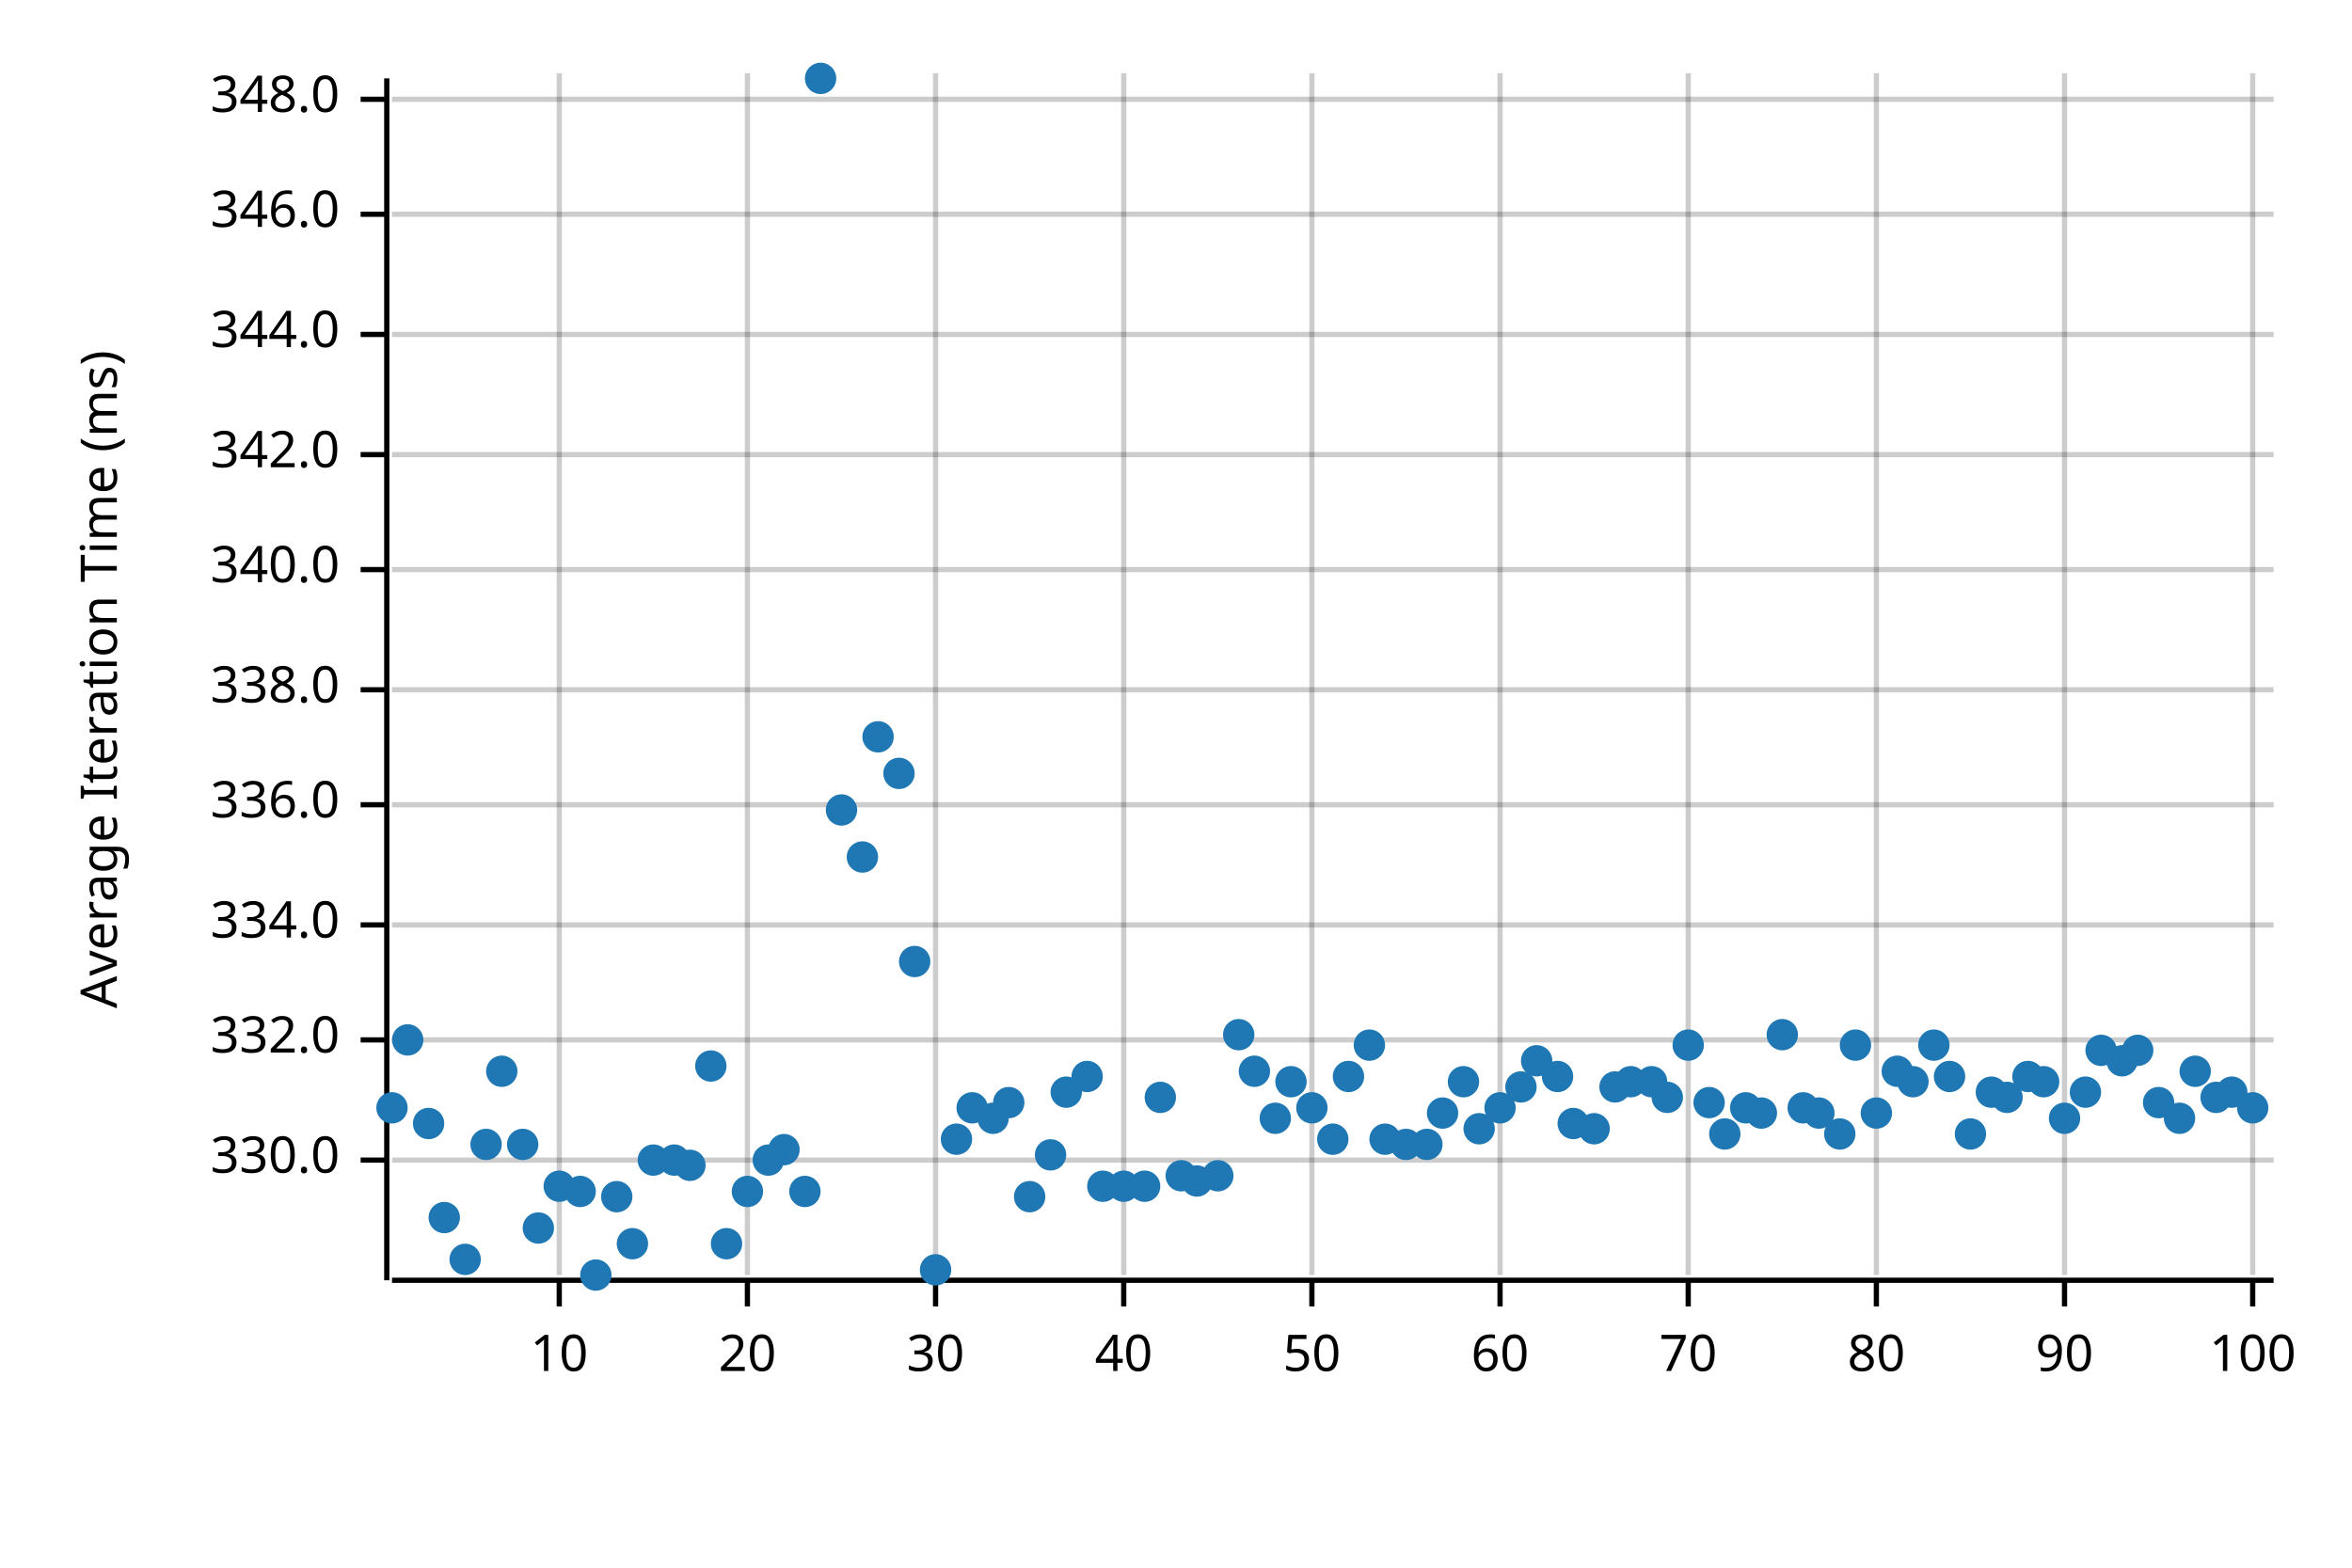
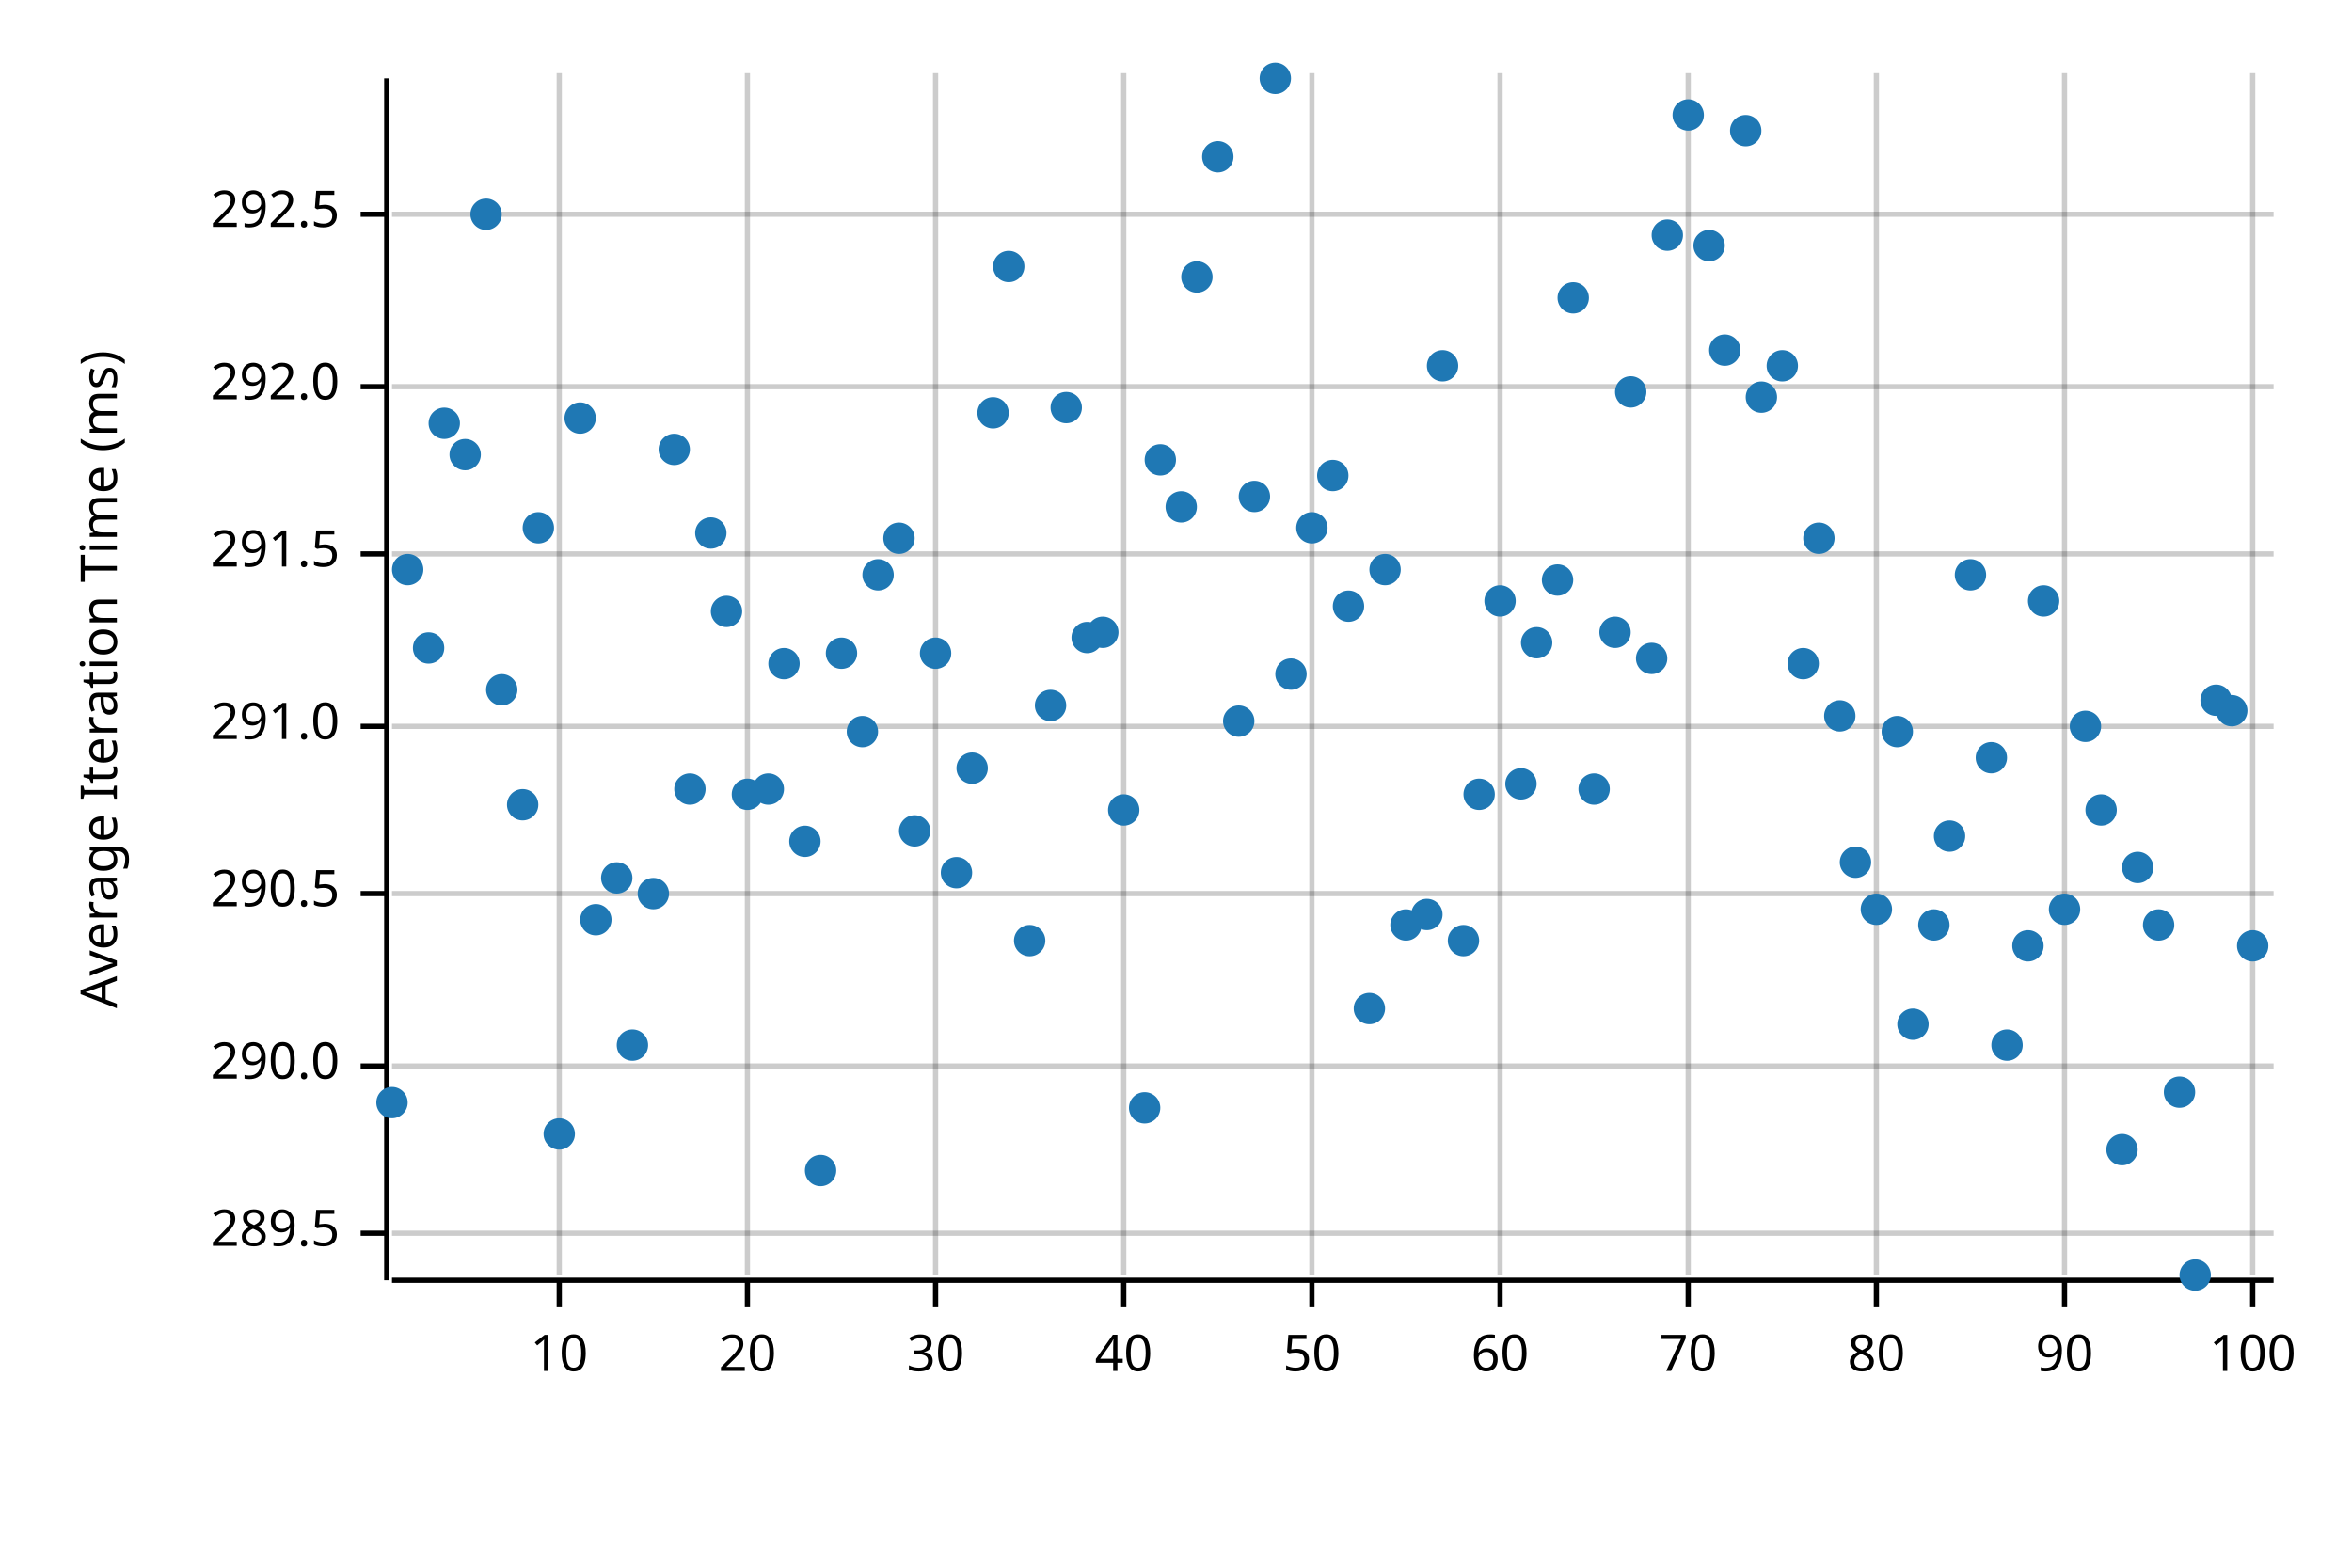
<svg xmlns="http://www.w3.org/2000/svg" width="450" height="300" viewBox="0 0 450 300">
  <text x="15" y="130" dy="0.76em" text-anchor="middle" font-family="sans-serif" font-size="9.677" opacity="1" fill="#000000" transform="rotate(270, 15, 130)">
Average Iteration Time (ms)
</text>
  <line opacity="0.2" stroke="#000000" stroke-width="1" x1="107" y1="244" x2="107" y2="14" />
  <line opacity="0.2" stroke="#000000" stroke-width="1" x1="143" y1="244" x2="143" y2="14" />
  <line opacity="0.2" stroke="#000000" stroke-width="1" x1="179" y1="244" x2="179" y2="14" />
  <line opacity="0.2" stroke="#000000" stroke-width="1" x1="215" y1="244" x2="215" y2="14" />
  <line opacity="0.2" stroke="#000000" stroke-width="1" x1="251" y1="244" x2="251" y2="14" />
  <line opacity="0.2" stroke="#000000" stroke-width="1" x1="287" y1="244" x2="287" y2="14" />
  <line opacity="0.2" stroke="#000000" stroke-width="1" x1="323" y1="244" x2="323" y2="14" />
  <line opacity="0.2" stroke="#000000" stroke-width="1" x1="359" y1="244" x2="359" y2="14" />
  <line opacity="0.2" stroke="#000000" stroke-width="1" x1="395" y1="244" x2="395" y2="14" />
  <line opacity="0.2" stroke="#000000" stroke-width="1" x1="431" y1="244" x2="431" y2="14" />
-   <line opacity="0.2" stroke="#000000" stroke-width="1" x1="75" y1="222" x2="435" y2="222" />
-   <line opacity="0.2" stroke="#000000" stroke-width="1" x1="75" y1="199" x2="435" y2="199" />
-   <line opacity="0.2" stroke="#000000" stroke-width="1" x1="75" y1="177" x2="435" y2="177" />
-   <line opacity="0.2" stroke="#000000" stroke-width="1" x1="75" y1="154" x2="435" y2="154" />
-   <line opacity="0.2" stroke="#000000" stroke-width="1" x1="75" y1="132" x2="435" y2="132" />
-   <line opacity="0.2" stroke="#000000" stroke-width="1" x1="75" y1="109" x2="435" y2="109" />
-   <line opacity="0.2" stroke="#000000" stroke-width="1" x1="75" y1="87" x2="435" y2="87" />
-   <line opacity="0.2" stroke="#000000" stroke-width="1" x1="75" y1="64" x2="435" y2="64" />
+   <line opacity="0.2" stroke="#000000" stroke-width="1" x1="75" y1="236" x2="435" y2="236" />
+   <line opacity="0.2" stroke="#000000" stroke-width="1" x1="75" y1="204" x2="435" y2="204" />
+   <line opacity="0.2" stroke="#000000" stroke-width="1" x1="75" y1="171" x2="435" y2="171" />
+   <line opacity="0.2" stroke="#000000" stroke-width="1" x1="75" y1="139" x2="435" y2="139" />
+   <line opacity="0.2" stroke="#000000" stroke-width="1" x1="75" y1="106" x2="435" y2="106" />
+   <line opacity="0.2" stroke="#000000" stroke-width="1" x1="75" y1="74" x2="435" y2="74" />
  <line opacity="0.2" stroke="#000000" stroke-width="1" x1="75" y1="41" x2="435" y2="41" />
-   <line opacity="0.2" stroke="#000000" stroke-width="1" x1="75" y1="19" x2="435" y2="19" />
  <polyline fill="none" opacity="1" stroke="#000000" stroke-width="1" points="74,15 74,245 " />
-   <text x="65" y="222" dy="0.5ex" text-anchor="end" font-family="sans-serif" font-size="9.677" opacity="1" fill="#000000">
- 330.0
+   <text x="65" y="236" dy="0.5ex" text-anchor="end" font-family="sans-serif" font-size="9.677" opacity="1" fill="#000000">
+ 289.5
</text>
-   <polyline fill="none" opacity="1" stroke="#000000" stroke-width="1" points="69,222 74,222 " />
-   <text x="65" y="199" dy="0.5ex" text-anchor="end" font-family="sans-serif" font-size="9.677" opacity="1" fill="#000000">
- 332.0
+   <polyline fill="none" opacity="1" stroke="#000000" stroke-width="1" points="69,236 74,236 " />
+   <text x="65" y="204" dy="0.5ex" text-anchor="end" font-family="sans-serif" font-size="9.677" opacity="1" fill="#000000">
+ 290.0
</text>
-   <polyline fill="none" opacity="1" stroke="#000000" stroke-width="1" points="69,199 74,199 " />
-   <text x="65" y="177" dy="0.5ex" text-anchor="end" font-family="sans-serif" font-size="9.677" opacity="1" fill="#000000">
- 334.0
+   <polyline fill="none" opacity="1" stroke="#000000" stroke-width="1" points="69,204 74,204 " />
+   <text x="65" y="171" dy="0.5ex" text-anchor="end" font-family="sans-serif" font-size="9.677" opacity="1" fill="#000000">
+ 290.5
</text>
-   <polyline fill="none" opacity="1" stroke="#000000" stroke-width="1" points="69,177 74,177 " />
-   <text x="65" y="154" dy="0.5ex" text-anchor="end" font-family="sans-serif" font-size="9.677" opacity="1" fill="#000000">
- 336.0
+   <polyline fill="none" opacity="1" stroke="#000000" stroke-width="1" points="69,171 74,171 " />
+   <text x="65" y="139" dy="0.5ex" text-anchor="end" font-family="sans-serif" font-size="9.677" opacity="1" fill="#000000">
+ 291.0
</text>
-   <polyline fill="none" opacity="1" stroke="#000000" stroke-width="1" points="69,154 74,154 " />
-   <text x="65" y="132" dy="0.5ex" text-anchor="end" font-family="sans-serif" font-size="9.677" opacity="1" fill="#000000">
- 338.0
+   <polyline fill="none" opacity="1" stroke="#000000" stroke-width="1" points="69,139 74,139 " />
+   <text x="65" y="106" dy="0.5ex" text-anchor="end" font-family="sans-serif" font-size="9.677" opacity="1" fill="#000000">
+ 291.5
</text>
-   <polyline fill="none" opacity="1" stroke="#000000" stroke-width="1" points="69,132 74,132 " />
-   <text x="65" y="109" dy="0.5ex" text-anchor="end" font-family="sans-serif" font-size="9.677" opacity="1" fill="#000000">
- 340.0
+   <polyline fill="none" opacity="1" stroke="#000000" stroke-width="1" points="69,106 74,106 " />
+   <text x="65" y="74" dy="0.5ex" text-anchor="end" font-family="sans-serif" font-size="9.677" opacity="1" fill="#000000">
+ 292.0
</text>
-   <polyline fill="none" opacity="1" stroke="#000000" stroke-width="1" points="69,109 74,109 " />
-   <text x="65" y="87" dy="0.5ex" text-anchor="end" font-family="sans-serif" font-size="9.677" opacity="1" fill="#000000">
- 342.0
- </text>
-   <polyline fill="none" opacity="1" stroke="#000000" stroke-width="1" points="69,87 74,87 " />
-   <text x="65" y="64" dy="0.5ex" text-anchor="end" font-family="sans-serif" font-size="9.677" opacity="1" fill="#000000">
- 344.0
- </text>
-   <polyline fill="none" opacity="1" stroke="#000000" stroke-width="1" points="69,64 74,64 " />
+   <polyline fill="none" opacity="1" stroke="#000000" stroke-width="1" points="69,74 74,74 " />
  <text x="65" y="41" dy="0.5ex" text-anchor="end" font-family="sans-serif" font-size="9.677" opacity="1" fill="#000000">
- 346.0
+ 292.5
</text>
  <polyline fill="none" opacity="1" stroke="#000000" stroke-width="1" points="69,41 74,41 " />
-   <text x="65" y="19" dy="0.5ex" text-anchor="end" font-family="sans-serif" font-size="9.677" opacity="1" fill="#000000">
- 348.0
- </text>
-   <polyline fill="none" opacity="1" stroke="#000000" stroke-width="1" points="69,19 74,19 " />
  <polyline fill="none" opacity="1" stroke="#000000" stroke-width="1" points="75,245 435,245 " />
  <text x="107" y="255" dy="0.76em" text-anchor="middle" font-family="sans-serif" font-size="9.677" opacity="1" fill="#000000">
10
</text>
  <polyline fill="none" opacity="1" stroke="#000000" stroke-width="1" points="107,245 107,250 " />
  <text x="143" y="255" dy="0.76em" text-anchor="middle" font-family="sans-serif" font-size="9.677" opacity="1" fill="#000000">
20
</text>
  <polyline fill="none" opacity="1" stroke="#000000" stroke-width="1" points="143,245 143,250 " />
  <text x="179" y="255" dy="0.76em" text-anchor="middle" font-family="sans-serif" font-size="9.677" opacity="1" fill="#000000">
30
</text>
  <polyline fill="none" opacity="1" stroke="#000000" stroke-width="1" points="179,245 179,250 " />
  <text x="215" y="255" dy="0.76em" text-anchor="middle" font-family="sans-serif" font-size="9.677" opacity="1" fill="#000000">
40
</text>
  <polyline fill="none" opacity="1" stroke="#000000" stroke-width="1" points="215,245 215,250 " />
  <text x="251" y="255" dy="0.76em" text-anchor="middle" font-family="sans-serif" font-size="9.677" opacity="1" fill="#000000">
50
</text>
  <polyline fill="none" opacity="1" stroke="#000000" stroke-width="1" points="251,245 251,250 " />
  <text x="287" y="255" dy="0.76em" text-anchor="middle" font-family="sans-serif" font-size="9.677" opacity="1" fill="#000000">
60
</text>
  <polyline fill="none" opacity="1" stroke="#000000" stroke-width="1" points="287,245 287,250 " />
  <text x="323" y="255" dy="0.76em" text-anchor="middle" font-family="sans-serif" font-size="9.677" opacity="1" fill="#000000">
70
</text>
  <polyline fill="none" opacity="1" stroke="#000000" stroke-width="1" points="323,245 323,250 " />
  <text x="359" y="255" dy="0.76em" text-anchor="middle" font-family="sans-serif" font-size="9.677" opacity="1" fill="#000000">
80
</text>
  <polyline fill="none" opacity="1" stroke="#000000" stroke-width="1" points="359,245 359,250 " />
  <text x="395" y="255" dy="0.76em" text-anchor="middle" font-family="sans-serif" font-size="9.677" opacity="1" fill="#000000">
90
</text>
  <polyline fill="none" opacity="1" stroke="#000000" stroke-width="1" points="395,245 395,250 " />
  <text x="431" y="255" dy="0.76em" text-anchor="middle" font-family="sans-serif" font-size="9.677" opacity="1" fill="#000000">
100
</text>
  <polyline fill="none" opacity="1" stroke="#000000" stroke-width="1" points="431,245 431,250 " />
-   <circle cx="75" cy="212" r="3" opacity="1" fill="#1F78B4" stroke="none" stroke-width="1" />
-   <circle cx="78" cy="199" r="3" opacity="1" fill="#1F78B4" stroke="none" stroke-width="1" />
-   <circle cx="82" cy="215" r="3" opacity="1" fill="#1F78B4" stroke="none" stroke-width="1" />
-   <circle cx="85" cy="233" r="3" opacity="1" fill="#1F78B4" stroke="none" stroke-width="1" />
-   <circle cx="89" cy="241" r="3" opacity="1" fill="#1F78B4" stroke="none" stroke-width="1" />
-   <circle cx="93" cy="219" r="3" opacity="1" fill="#1F78B4" stroke="none" stroke-width="1" />
-   <circle cx="96" cy="205" r="3" opacity="1" fill="#1F78B4" stroke="none" stroke-width="1" />
-   <circle cx="100" cy="219" r="3" opacity="1" fill="#1F78B4" stroke="none" stroke-width="1" />
-   <circle cx="103" cy="235" r="3" opacity="1" fill="#1F78B4" stroke="none" stroke-width="1" />
-   <circle cx="107" cy="227" r="3" opacity="1" fill="#1F78B4" stroke="none" stroke-width="1" />
-   <circle cx="111" cy="228" r="3" opacity="1" fill="#1F78B4" stroke="none" stroke-width="1" />
-   <circle cx="114" cy="244" r="3" opacity="1" fill="#1F78B4" stroke="none" stroke-width="1" />
-   <circle cx="118" cy="229" r="3" opacity="1" fill="#1F78B4" stroke="none" stroke-width="1" />
-   <circle cx="121" cy="238" r="3" opacity="1" fill="#1F78B4" stroke="none" stroke-width="1" />
-   <circle cx="125" cy="222" r="3" opacity="1" fill="#1F78B4" stroke="none" stroke-width="1" />
-   <circle cx="129" cy="222" r="3" opacity="1" fill="#1F78B4" stroke="none" stroke-width="1" />
-   <circle cx="132" cy="223" r="3" opacity="1" fill="#1F78B4" stroke="none" stroke-width="1" />
-   <circle cx="136" cy="204" r="3" opacity="1" fill="#1F78B4" stroke="none" stroke-width="1" />
-   <circle cx="139" cy="238" r="3" opacity="1" fill="#1F78B4" stroke="none" stroke-width="1" />
-   <circle cx="143" cy="228" r="3" opacity="1" fill="#1F78B4" stroke="none" stroke-width="1" />
-   <circle cx="147" cy="222" r="3" opacity="1" fill="#1F78B4" stroke="none" stroke-width="1" />
-   <circle cx="150" cy="220" r="3" opacity="1" fill="#1F78B4" stroke="none" stroke-width="1" />
-   <circle cx="154" cy="228" r="3" opacity="1" fill="#1F78B4" stroke="none" stroke-width="1" />
-   <circle cx="157" cy="15" r="3" opacity="1" fill="#1F78B4" stroke="none" stroke-width="1" />
-   <circle cx="161" cy="155" r="3" opacity="1" fill="#1F78B4" stroke="none" stroke-width="1" />
-   <circle cx="165" cy="164" r="3" opacity="1" fill="#1F78B4" stroke="none" stroke-width="1" />
-   <circle cx="168" cy="141" r="3" opacity="1" fill="#1F78B4" stroke="none" stroke-width="1" />
-   <circle cx="172" cy="148" r="3" opacity="1" fill="#1F78B4" stroke="none" stroke-width="1" />
-   <circle cx="175" cy="184" r="3" opacity="1" fill="#1F78B4" stroke="none" stroke-width="1" />
-   <circle cx="179" cy="243" r="3" opacity="1" fill="#1F78B4" stroke="none" stroke-width="1" />
-   <circle cx="183" cy="218" r="3" opacity="1" fill="#1F78B4" stroke="none" stroke-width="1" />
-   <circle cx="186" cy="212" r="3" opacity="1" fill="#1F78B4" stroke="none" stroke-width="1" />
-   <circle cx="190" cy="214" r="3" opacity="1" fill="#1F78B4" stroke="none" stroke-width="1" />
-   <circle cx="193" cy="211" r="3" opacity="1" fill="#1F78B4" stroke="none" stroke-width="1" />
-   <circle cx="197" cy="229" r="3" opacity="1" fill="#1F78B4" stroke="none" stroke-width="1" />
-   <circle cx="201" cy="221" r="3" opacity="1" fill="#1F78B4" stroke="none" stroke-width="1" />
-   <circle cx="204" cy="209" r="3" opacity="1" fill="#1F78B4" stroke="none" stroke-width="1" />
-   <circle cx="208" cy="206" r="3" opacity="1" fill="#1F78B4" stroke="none" stroke-width="1" />
-   <circle cx="211" cy="227" r="3" opacity="1" fill="#1F78B4" stroke="none" stroke-width="1" />
-   <circle cx="215" cy="227" r="3" opacity="1" fill="#1F78B4" stroke="none" stroke-width="1" />
-   <circle cx="219" cy="227" r="3" opacity="1" fill="#1F78B4" stroke="none" stroke-width="1" />
-   <circle cx="222" cy="210" r="3" opacity="1" fill="#1F78B4" stroke="none" stroke-width="1" />
-   <circle cx="226" cy="225" r="3" opacity="1" fill="#1F78B4" stroke="none" stroke-width="1" />
-   <circle cx="229" cy="226" r="3" opacity="1" fill="#1F78B4" stroke="none" stroke-width="1" />
-   <circle cx="233" cy="225" r="3" opacity="1" fill="#1F78B4" stroke="none" stroke-width="1" />
-   <circle cx="237" cy="198" r="3" opacity="1" fill="#1F78B4" stroke="none" stroke-width="1" />
-   <circle cx="240" cy="205" r="3" opacity="1" fill="#1F78B4" stroke="none" stroke-width="1" />
-   <circle cx="244" cy="214" r="3" opacity="1" fill="#1F78B4" stroke="none" stroke-width="1" />
-   <circle cx="247" cy="207" r="3" opacity="1" fill="#1F78B4" stroke="none" stroke-width="1" />
-   <circle cx="251" cy="212" r="3" opacity="1" fill="#1F78B4" stroke="none" stroke-width="1" />
-   <circle cx="255" cy="218" r="3" opacity="1" fill="#1F78B4" stroke="none" stroke-width="1" />
-   <circle cx="258" cy="206" r="3" opacity="1" fill="#1F78B4" stroke="none" stroke-width="1" />
-   <circle cx="262" cy="200" r="3" opacity="1" fill="#1F78B4" stroke="none" stroke-width="1" />
-   <circle cx="265" cy="218" r="3" opacity="1" fill="#1F78B4" stroke="none" stroke-width="1" />
-   <circle cx="269" cy="219" r="3" opacity="1" fill="#1F78B4" stroke="none" stroke-width="1" />
-   <circle cx="273" cy="219" r="3" opacity="1" fill="#1F78B4" stroke="none" stroke-width="1" />
-   <circle cx="276" cy="213" r="3" opacity="1" fill="#1F78B4" stroke="none" stroke-width="1" />
-   <circle cx="280" cy="207" r="3" opacity="1" fill="#1F78B4" stroke="none" stroke-width="1" />
-   <circle cx="283" cy="216" r="3" opacity="1" fill="#1F78B4" stroke="none" stroke-width="1" />
-   <circle cx="287" cy="212" r="3" opacity="1" fill="#1F78B4" stroke="none" stroke-width="1" />
-   <circle cx="291" cy="208" r="3" opacity="1" fill="#1F78B4" stroke="none" stroke-width="1" />
-   <circle cx="294" cy="203" r="3" opacity="1" fill="#1F78B4" stroke="none" stroke-width="1" />
-   <circle cx="298" cy="206" r="3" opacity="1" fill="#1F78B4" stroke="none" stroke-width="1" />
-   <circle cx="301" cy="215" r="3" opacity="1" fill="#1F78B4" stroke="none" stroke-width="1" />
-   <circle cx="305" cy="216" r="3" opacity="1" fill="#1F78B4" stroke="none" stroke-width="1" />
-   <circle cx="309" cy="208" r="3" opacity="1" fill="#1F78B4" stroke="none" stroke-width="1" />
-   <circle cx="312" cy="207" r="3" opacity="1" fill="#1F78B4" stroke="none" stroke-width="1" />
-   <circle cx="316" cy="207" r="3" opacity="1" fill="#1F78B4" stroke="none" stroke-width="1" />
-   <circle cx="319" cy="210" r="3" opacity="1" fill="#1F78B4" stroke="none" stroke-width="1" />
-   <circle cx="323" cy="200" r="3" opacity="1" fill="#1F78B4" stroke="none" stroke-width="1" />
-   <circle cx="327" cy="211" r="3" opacity="1" fill="#1F78B4" stroke="none" stroke-width="1" />
-   <circle cx="330" cy="217" r="3" opacity="1" fill="#1F78B4" stroke="none" stroke-width="1" />
-   <circle cx="334" cy="212" r="3" opacity="1" fill="#1F78B4" stroke="none" stroke-width="1" />
-   <circle cx="337" cy="213" r="3" opacity="1" fill="#1F78B4" stroke="none" stroke-width="1" />
-   <circle cx="341" cy="198" r="3" opacity="1" fill="#1F78B4" stroke="none" stroke-width="1" />
-   <circle cx="345" cy="212" r="3" opacity="1" fill="#1F78B4" stroke="none" stroke-width="1" />
-   <circle cx="348" cy="213" r="3" opacity="1" fill="#1F78B4" stroke="none" stroke-width="1" />
-   <circle cx="352" cy="217" r="3" opacity="1" fill="#1F78B4" stroke="none" stroke-width="1" />
-   <circle cx="355" cy="200" r="3" opacity="1" fill="#1F78B4" stroke="none" stroke-width="1" />
-   <circle cx="359" cy="213" r="3" opacity="1" fill="#1F78B4" stroke="none" stroke-width="1" />
-   <circle cx="363" cy="205" r="3" opacity="1" fill="#1F78B4" stroke="none" stroke-width="1" />
-   <circle cx="366" cy="207" r="3" opacity="1" fill="#1F78B4" stroke="none" stroke-width="1" />
-   <circle cx="370" cy="200" r="3" opacity="1" fill="#1F78B4" stroke="none" stroke-width="1" />
-   <circle cx="373" cy="206" r="3" opacity="1" fill="#1F78B4" stroke="none" stroke-width="1" />
-   <circle cx="377" cy="217" r="3" opacity="1" fill="#1F78B4" stroke="none" stroke-width="1" />
-   <circle cx="381" cy="209" r="3" opacity="1" fill="#1F78B4" stroke="none" stroke-width="1" />
-   <circle cx="384" cy="210" r="3" opacity="1" fill="#1F78B4" stroke="none" stroke-width="1" />
-   <circle cx="388" cy="206" r="3" opacity="1" fill="#1F78B4" stroke="none" stroke-width="1" />
-   <circle cx="391" cy="207" r="3" opacity="1" fill="#1F78B4" stroke="none" stroke-width="1" />
-   <circle cx="395" cy="214" r="3" opacity="1" fill="#1F78B4" stroke="none" stroke-width="1" />
-   <circle cx="399" cy="209" r="3" opacity="1" fill="#1F78B4" stroke="none" stroke-width="1" />
-   <circle cx="402" cy="201" r="3" opacity="1" fill="#1F78B4" stroke="none" stroke-width="1" />
-   <circle cx="406" cy="203" r="3" opacity="1" fill="#1F78B4" stroke="none" stroke-width="1" />
-   <circle cx="409" cy="201" r="3" opacity="1" fill="#1F78B4" stroke="none" stroke-width="1" />
-   <circle cx="413" cy="211" r="3" opacity="1" fill="#1F78B4" stroke="none" stroke-width="1" />
-   <circle cx="417" cy="214" r="3" opacity="1" fill="#1F78B4" stroke="none" stroke-width="1" />
-   <circle cx="420" cy="205" r="3" opacity="1" fill="#1F78B4" stroke="none" stroke-width="1" />
-   <circle cx="424" cy="210" r="3" opacity="1" fill="#1F78B4" stroke="none" stroke-width="1" />
-   <circle cx="427" cy="209" r="3" opacity="1" fill="#1F78B4" stroke="none" stroke-width="1" />
-   <circle cx="431" cy="212" r="3" opacity="1" fill="#1F78B4" stroke="none" stroke-width="1" />
+   <circle cx="75" cy="211" r="3" opacity="1" fill="#1F78B4" stroke="none" stroke-width="1" />
+   <circle cx="78" cy="109" r="3" opacity="1" fill="#1F78B4" stroke="none" stroke-width="1" />
+   <circle cx="82" cy="124" r="3" opacity="1" fill="#1F78B4" stroke="none" stroke-width="1" />
+   <circle cx="85" cy="81" r="3" opacity="1" fill="#1F78B4" stroke="none" stroke-width="1" />
+   <circle cx="89" cy="87" r="3" opacity="1" fill="#1F78B4" stroke="none" stroke-width="1" />
+   <circle cx="93" cy="41" r="3" opacity="1" fill="#1F78B4" stroke="none" stroke-width="1" />
+   <circle cx="96" cy="132" r="3" opacity="1" fill="#1F78B4" stroke="none" stroke-width="1" />
+   <circle cx="100" cy="154" r="3" opacity="1" fill="#1F78B4" stroke="none" stroke-width="1" />
+   <circle cx="103" cy="101" r="3" opacity="1" fill="#1F78B4" stroke="none" stroke-width="1" />
+   <circle cx="107" cy="217" r="3" opacity="1" fill="#1F78B4" stroke="none" stroke-width="1" />
+   <circle cx="111" cy="80" r="3" opacity="1" fill="#1F78B4" stroke="none" stroke-width="1" />
+   <circle cx="114" cy="176" r="3" opacity="1" fill="#1F78B4" stroke="none" stroke-width="1" />
+   <circle cx="118" cy="168" r="3" opacity="1" fill="#1F78B4" stroke="none" stroke-width="1" />
+   <circle cx="121" cy="200" r="3" opacity="1" fill="#1F78B4" stroke="none" stroke-width="1" />
+   <circle cx="125" cy="171" r="3" opacity="1" fill="#1F78B4" stroke="none" stroke-width="1" />
+   <circle cx="129" cy="86" r="3" opacity="1" fill="#1F78B4" stroke="none" stroke-width="1" />
+   <circle cx="132" cy="151" r="3" opacity="1" fill="#1F78B4" stroke="none" stroke-width="1" />
+   <circle cx="136" cy="102" r="3" opacity="1" fill="#1F78B4" stroke="none" stroke-width="1" />
+   <circle cx="139" cy="117" r="3" opacity="1" fill="#1F78B4" stroke="none" stroke-width="1" />
+   <circle cx="143" cy="152" r="3" opacity="1" fill="#1F78B4" stroke="none" stroke-width="1" />
+   <circle cx="147" cy="151" r="3" opacity="1" fill="#1F78B4" stroke="none" stroke-width="1" />
+   <circle cx="150" cy="127" r="3" opacity="1" fill="#1F78B4" stroke="none" stroke-width="1" />
+   <circle cx="154" cy="161" r="3" opacity="1" fill="#1F78B4" stroke="none" stroke-width="1" />
+   <circle cx="157" cy="224" r="3" opacity="1" fill="#1F78B4" stroke="none" stroke-width="1" />
+   <circle cx="161" cy="125" r="3" opacity="1" fill="#1F78B4" stroke="none" stroke-width="1" />
+   <circle cx="165" cy="140" r="3" opacity="1" fill="#1F78B4" stroke="none" stroke-width="1" />
+   <circle cx="168" cy="110" r="3" opacity="1" fill="#1F78B4" stroke="none" stroke-width="1" />
+   <circle cx="172" cy="103" r="3" opacity="1" fill="#1F78B4" stroke="none" stroke-width="1" />
+   <circle cx="175" cy="159" r="3" opacity="1" fill="#1F78B4" stroke="none" stroke-width="1" />
+   <circle cx="179" cy="125" r="3" opacity="1" fill="#1F78B4" stroke="none" stroke-width="1" />
+   <circle cx="183" cy="167" r="3" opacity="1" fill="#1F78B4" stroke="none" stroke-width="1" />
+   <circle cx="186" cy="147" r="3" opacity="1" fill="#1F78B4" stroke="none" stroke-width="1" />
+   <circle cx="190" cy="79" r="3" opacity="1" fill="#1F78B4" stroke="none" stroke-width="1" />
+   <circle cx="193" cy="51" r="3" opacity="1" fill="#1F78B4" stroke="none" stroke-width="1" />
+   <circle cx="197" cy="180" r="3" opacity="1" fill="#1F78B4" stroke="none" stroke-width="1" />
+   <circle cx="201" cy="135" r="3" opacity="1" fill="#1F78B4" stroke="none" stroke-width="1" />
+   <circle cx="204" cy="78" r="3" opacity="1" fill="#1F78B4" stroke="none" stroke-width="1" />
+   <circle cx="208" cy="122" r="3" opacity="1" fill="#1F78B4" stroke="none" stroke-width="1" />
+   <circle cx="211" cy="121" r="3" opacity="1" fill="#1F78B4" stroke="none" stroke-width="1" />
+   <circle cx="215" cy="155" r="3" opacity="1" fill="#1F78B4" stroke="none" stroke-width="1" />
+   <circle cx="219" cy="212" r="3" opacity="1" fill="#1F78B4" stroke="none" stroke-width="1" />
+   <circle cx="222" cy="88" r="3" opacity="1" fill="#1F78B4" stroke="none" stroke-width="1" />
+   <circle cx="226" cy="97" r="3" opacity="1" fill="#1F78B4" stroke="none" stroke-width="1" />
+   <circle cx="229" cy="53" r="3" opacity="1" fill="#1F78B4" stroke="none" stroke-width="1" />
+   <circle cx="233" cy="30" r="3" opacity="1" fill="#1F78B4" stroke="none" stroke-width="1" />
+   <circle cx="237" cy="138" r="3" opacity="1" fill="#1F78B4" stroke="none" stroke-width="1" />
+   <circle cx="240" cy="95" r="3" opacity="1" fill="#1F78B4" stroke="none" stroke-width="1" />
+   <circle cx="244" cy="15" r="3" opacity="1" fill="#1F78B4" stroke="none" stroke-width="1" />
+   <circle cx="247" cy="129" r="3" opacity="1" fill="#1F78B4" stroke="none" stroke-width="1" />
+   <circle cx="251" cy="101" r="3" opacity="1" fill="#1F78B4" stroke="none" stroke-width="1" />
+   <circle cx="255" cy="91" r="3" opacity="1" fill="#1F78B4" stroke="none" stroke-width="1" />
+   <circle cx="258" cy="116" r="3" opacity="1" fill="#1F78B4" stroke="none" stroke-width="1" />
+   <circle cx="262" cy="193" r="3" opacity="1" fill="#1F78B4" stroke="none" stroke-width="1" />
+   <circle cx="265" cy="109" r="3" opacity="1" fill="#1F78B4" stroke="none" stroke-width="1" />
+   <circle cx="269" cy="177" r="3" opacity="1" fill="#1F78B4" stroke="none" stroke-width="1" />
+   <circle cx="273" cy="175" r="3" opacity="1" fill="#1F78B4" stroke="none" stroke-width="1" />
+   <circle cx="276" cy="70" r="3" opacity="1" fill="#1F78B4" stroke="none" stroke-width="1" />
+   <circle cx="280" cy="180" r="3" opacity="1" fill="#1F78B4" stroke="none" stroke-width="1" />
+   <circle cx="283" cy="152" r="3" opacity="1" fill="#1F78B4" stroke="none" stroke-width="1" />
+   <circle cx="287" cy="115" r="3" opacity="1" fill="#1F78B4" stroke="none" stroke-width="1" />
+   <circle cx="291" cy="150" r="3" opacity="1" fill="#1F78B4" stroke="none" stroke-width="1" />
+   <circle cx="294" cy="123" r="3" opacity="1" fill="#1F78B4" stroke="none" stroke-width="1" />
+   <circle cx="298" cy="111" r="3" opacity="1" fill="#1F78B4" stroke="none" stroke-width="1" />
+   <circle cx="301" cy="57" r="3" opacity="1" fill="#1F78B4" stroke="none" stroke-width="1" />
+   <circle cx="305" cy="151" r="3" opacity="1" fill="#1F78B4" stroke="none" stroke-width="1" />
+   <circle cx="309" cy="121" r="3" opacity="1" fill="#1F78B4" stroke="none" stroke-width="1" />
+   <circle cx="312" cy="75" r="3" opacity="1" fill="#1F78B4" stroke="none" stroke-width="1" />
+   <circle cx="316" cy="126" r="3" opacity="1" fill="#1F78B4" stroke="none" stroke-width="1" />
+   <circle cx="319" cy="45" r="3" opacity="1" fill="#1F78B4" stroke="none" stroke-width="1" />
+   <circle cx="323" cy="22" r="3" opacity="1" fill="#1F78B4" stroke="none" stroke-width="1" />
+   <circle cx="327" cy="47" r="3" opacity="1" fill="#1F78B4" stroke="none" stroke-width="1" />
+   <circle cx="330" cy="67" r="3" opacity="1" fill="#1F78B4" stroke="none" stroke-width="1" />
+   <circle cx="334" cy="25" r="3" opacity="1" fill="#1F78B4" stroke="none" stroke-width="1" />
+   <circle cx="337" cy="76" r="3" opacity="1" fill="#1F78B4" stroke="none" stroke-width="1" />
+   <circle cx="341" cy="70" r="3" opacity="1" fill="#1F78B4" stroke="none" stroke-width="1" />
+   <circle cx="345" cy="127" r="3" opacity="1" fill="#1F78B4" stroke="none" stroke-width="1" />
+   <circle cx="348" cy="103" r="3" opacity="1" fill="#1F78B4" stroke="none" stroke-width="1" />
+   <circle cx="352" cy="137" r="3" opacity="1" fill="#1F78B4" stroke="none" stroke-width="1" />
+   <circle cx="355" cy="165" r="3" opacity="1" fill="#1F78B4" stroke="none" stroke-width="1" />
+   <circle cx="359" cy="174" r="3" opacity="1" fill="#1F78B4" stroke="none" stroke-width="1" />
+   <circle cx="363" cy="140" r="3" opacity="1" fill="#1F78B4" stroke="none" stroke-width="1" />
+   <circle cx="366" cy="196" r="3" opacity="1" fill="#1F78B4" stroke="none" stroke-width="1" />
+   <circle cx="370" cy="177" r="3" opacity="1" fill="#1F78B4" stroke="none" stroke-width="1" />
+   <circle cx="373" cy="160" r="3" opacity="1" fill="#1F78B4" stroke="none" stroke-width="1" />
+   <circle cx="377" cy="110" r="3" opacity="1" fill="#1F78B4" stroke="none" stroke-width="1" />
+   <circle cx="381" cy="145" r="3" opacity="1" fill="#1F78B4" stroke="none" stroke-width="1" />
+   <circle cx="384" cy="200" r="3" opacity="1" fill="#1F78B4" stroke="none" stroke-width="1" />
+   <circle cx="388" cy="181" r="3" opacity="1" fill="#1F78B4" stroke="none" stroke-width="1" />
+   <circle cx="391" cy="115" r="3" opacity="1" fill="#1F78B4" stroke="none" stroke-width="1" />
+   <circle cx="395" cy="174" r="3" opacity="1" fill="#1F78B4" stroke="none" stroke-width="1" />
+   <circle cx="399" cy="139" r="3" opacity="1" fill="#1F78B4" stroke="none" stroke-width="1" />
+   <circle cx="402" cy="155" r="3" opacity="1" fill="#1F78B4" stroke="none" stroke-width="1" />
+   <circle cx="406" cy="220" r="3" opacity="1" fill="#1F78B4" stroke="none" stroke-width="1" />
+   <circle cx="409" cy="166" r="3" opacity="1" fill="#1F78B4" stroke="none" stroke-width="1" />
+   <circle cx="413" cy="177" r="3" opacity="1" fill="#1F78B4" stroke="none" stroke-width="1" />
+   <circle cx="417" cy="209" r="3" opacity="1" fill="#1F78B4" stroke="none" stroke-width="1" />
+   <circle cx="420" cy="244" r="3" opacity="1" fill="#1F78B4" stroke="none" stroke-width="1" />
+   <circle cx="424" cy="134" r="3" opacity="1" fill="#1F78B4" stroke="none" stroke-width="1" />
+   <circle cx="427" cy="136" r="3" opacity="1" fill="#1F78B4" stroke="none" stroke-width="1" />
+   <circle cx="431" cy="181" r="3" opacity="1" fill="#1F78B4" stroke="none" stroke-width="1" />
</svg>
